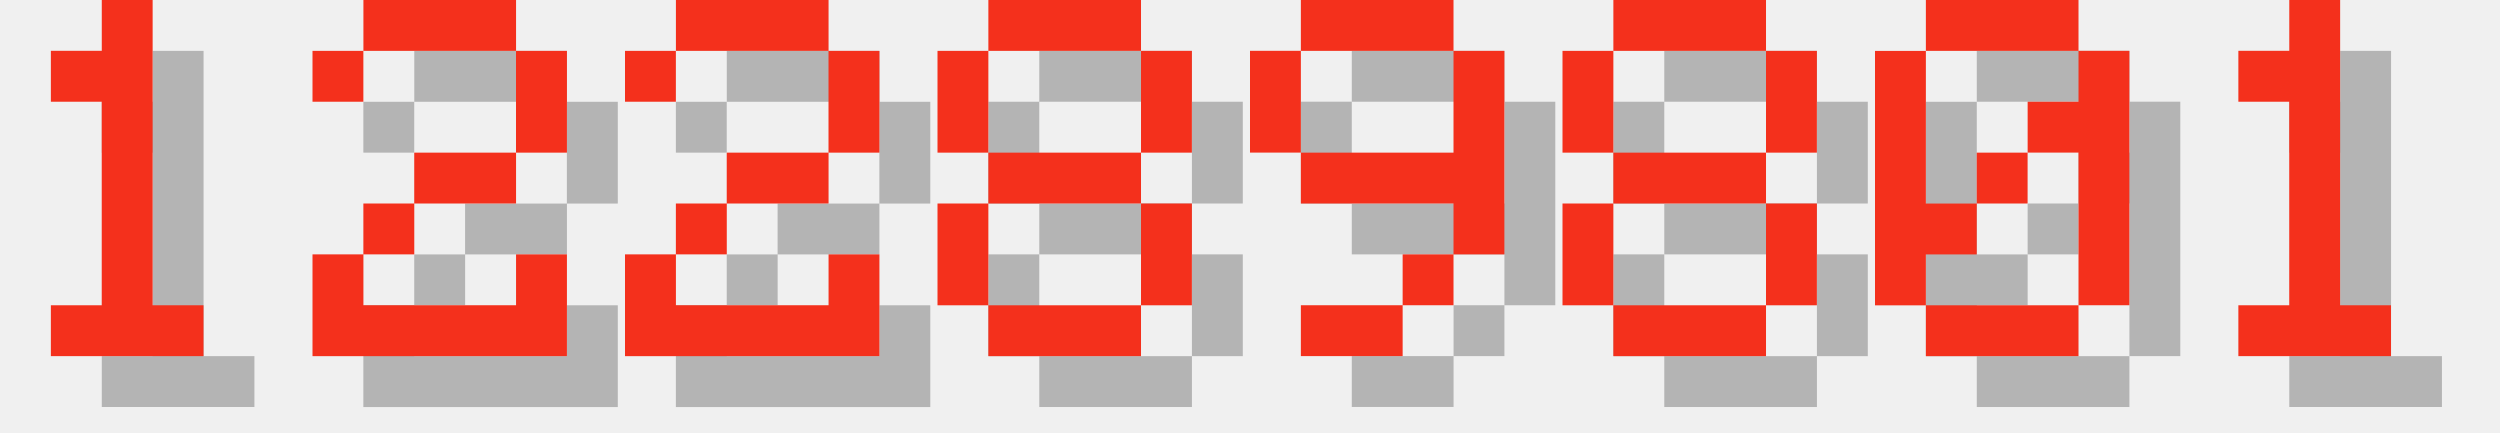
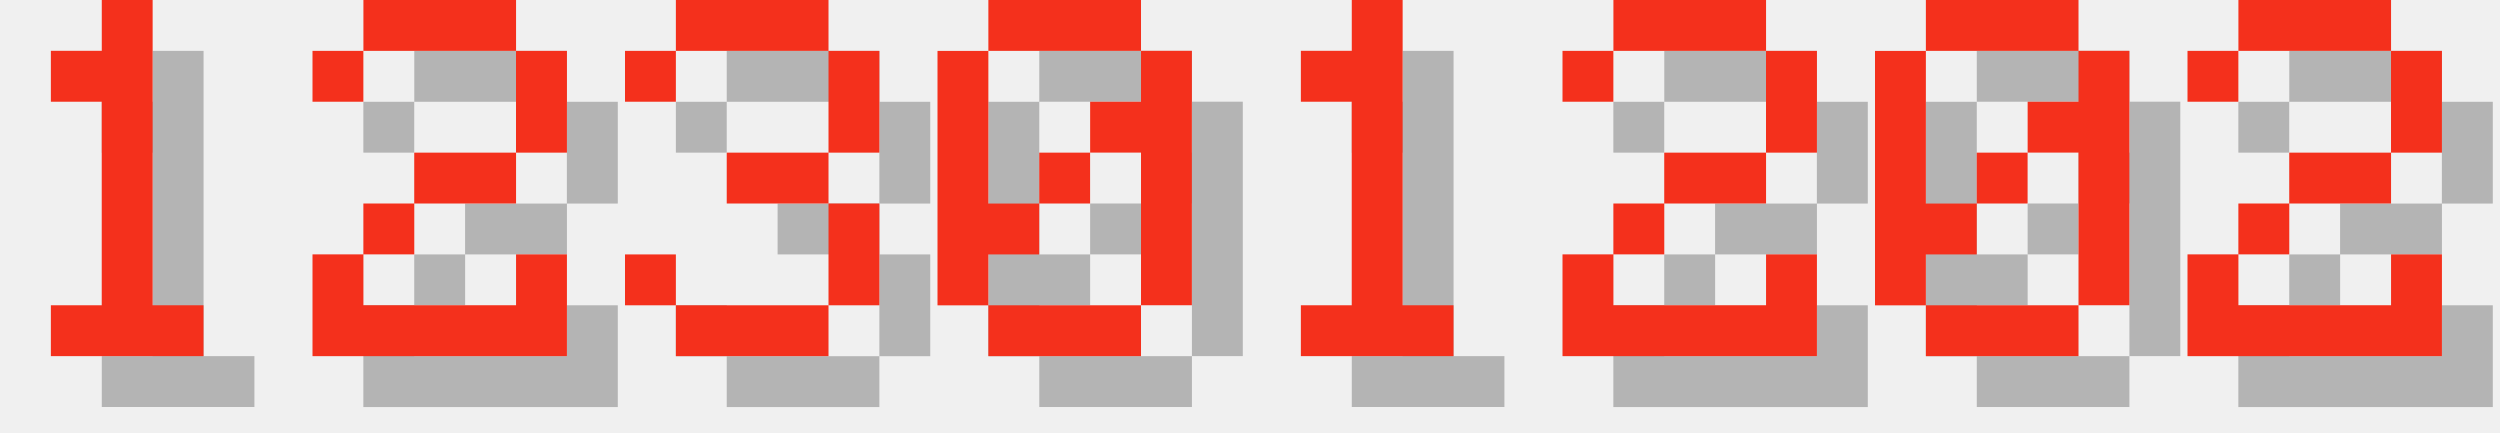
<svg xmlns="http://www.w3.org/2000/svg" version="1.1" width="208.0" height="36">
  <style>
        .text-foreground {
            fill: #F4301C;
        }
        .text-shadow {
            fill: #000000;
            fill-opacity: 0.25;
        }
    </style>
  <g class="digit" id="digit_1" transform="translate(0.0, 0), scale(4)">
    <path id="digit_1_shadow" class="text-shadow" d="m2.117 2.117v1.058h1.058v4.233h-1.058v1.058h3.175v-1.058h-1.058v-6.35h-1.058v1.058h-1.058z" fill-opacity=".5" style="paint-order:stroke fill markers" />
    <path id="digit_1_fg" class="text-foreground" d="m1.058 1.058v1.058h1.058v4.233h-1.058v1.058h3.175v-1.058h-1.058v-6.35h-1.058v1.058h-1.058z" fill="#fff" style="paint-order:stroke fill markers" />
  </g>
  <g class="digit" id="digit_2" transform="translate(26.0, 0), scale(4)">
    <path id="digit_2_shadow" class="text-shadow" d="m1.058 2.117v1.058h1.058v-1.058h3.175v2.117h-2.117v1.058h-1.058v1.058h-1.058v2.117h5.292v-2.117h-1.058v1.058h-3.175v-1.058h1.058v-1.058h2.117v-1.058h1.058v-2.117h-1.058v-1.058h-3.175v1.058h-1.058z" fill-opacity=".5" style="paint-order:stroke fill markers" />
    <path id="digit_2_fg" class="text-foreground" d="m0 1.058v1.058h1.058v-1.058h3.175v2.117h-2.117v1.058h-1.058v1.058h-1.058v2.117h5.292v-2.117h-1.058v1.058h-3.175v-1.058h1.058v-1.058h2.117v-1.058h1.058v-2.117h-1.058v-1.058h-3.175v1.058h-1.058z" fill="#fff" style="paint-order:stroke fill markers" />
  </g>
-   <g class="digit" id="digit_2" transform="translate(52.0, 0), scale(4)">
+   <g class="digit" id="digit_3" transform="translate(52.0, 0), scale(4)">
+     <path id="digit_3_shadow" class="text-shadow" d="m1.058 2.117v1.058h1.058v-1.058h3.175v2.117h-2.117v1.058h2.117v2.117h-3.175v-1.058h-1.058v1.058h1.058v1.058h3.175v-1.058h1.058v-2.117h-1.058v-1.058h1.058v-2.117h-1.058v-1.058h-3.175v1.058h-1.058z" fill-opacity=".5" style="paint-order:stroke fill markers" />
+     <path id="digit_3_fg" class="text-foreground" d="m0 1.058v1.058h1.058v-1.058h3.175v2.117h-2.117v1.058h2.117v2.117h-3.175v-1.058h-1.058v1.058h1.058v1.058h3.175v-1.058h1.058v-2.117h-1.058v-1.058h1.058v-2.117h-1.058v-1.058h-3.175v1.058h-1.058z" fill="#fff" style="paint-order:stroke fill markers" />
+   </g>
+   <g class="digit" id="digit_0" transform="translate(78.0, 0), scale(4)">
+     <path id="digit_0_shadow" class="text-shadow" d="m2.117 1.058v1.058h3.175v-1.058h-3.175zm3.175 1.058v1.058h-1.058v1.058h1.058v3.175h1.058v-5.292h-1.058zm0 5.292h-3.175v1.058h3.175v-1.058zm-3.175 0v-1.058h1.058v-1.058h-1.058v-3.175h-1.058v5.292h1.058zm1.058-2.117h1.058v-1.058h-1.058v1.058z" fill-opacity=".5" style="paint-order:stroke fill markers" />
+     <path id="digit_0_fg" class="text-foreground" d="m1.058 0v1.058h3.175v-1.058h-3.175zm3.175 1.058v1.058h-1.058v1.058h1.058v3.175h1.058v-5.292h-1.058zm0 5.292h-3.175v1.058h3.175v-1.058zm-3.175 0v-1.058h1.058v-1.058h-1.058v-3.175h-1.058v5.292h1.058zm1.058-2.117h1.058v-1.058h-1.058v1.058z" fill="#fff" style="paint-order:stroke fill markers" />
+   </g>
+   <g class="digit" id="digit_1" transform="translate(104.0, 0), scale(4)">
+     <path id="digit_1_shadow" class="text-shadow" d="m2.117 2.117v1.058h1.058v4.233h-1.058v1.058h3.175v-1.058h-1.058v-6.35h-1.058v1.058h-1.058z" fill-opacity=".5" style="paint-order:stroke fill markers" />
+     <path id="digit_1_fg" class="text-foreground" d="m1.058 1.058v1.058h1.058v4.233h-1.058v1.058h3.175v-1.058h-1.058v-6.35h-1.058v1.058h-1.058z" fill="#fff" style="paint-order:stroke fill markers" />
+   </g>
+   <g class="digit" id="digit_2" transform="translate(130.0, 0), scale(4)">
    <path id="digit_2_shadow" class="text-shadow" d="m1.058 2.117v1.058h1.058v-1.058h3.175v2.117h-2.117v1.058h-1.058v1.058h-1.058v2.117h5.292v-2.117h-1.058v1.058h-3.175v-1.058h1.058v-1.058h2.117v-1.058h1.058v-2.117h-1.058v-1.058h-3.175v1.058h-1.058z" fill-opacity=".5" style="paint-order:stroke fill markers" />
    <path id="digit_2_fg" class="text-foreground" d="m0 1.058v1.058h1.058v-1.058h3.175v2.117h-2.117v1.058h-1.058v1.058h-1.058v2.117h5.292v-2.117h-1.058v1.058h-3.175v-1.058h1.058v-1.058h2.117v-1.058h1.058v-2.117h-1.058v-1.058h-3.175v1.058h-1.058z" fill="#fff" style="paint-order:stroke fill markers" />
-   </g>
-   <g class="digit" id="digit_8" transform="translate(78.0, 0), scale(4)">
-     <path id="digit_8_shadow" class="text-shadow" d="m2.117 1.058v1.058h3.175v-1.058h-3.175zm3.175 1.058v2.117h1.058v-2.117h-1.058zm0 2.117h-3.175v1.058h3.175v-1.058zm0 1.058v2.117h1.058v-2.117h-1.058zm0 2.117h-3.175v1.058h3.175v-1.058zm-3.175 0v-2.117h-1.058v2.117h1.058zm0-3.175v-2.117h-1.058v2.117h1.058z" fill-opacity=".5" style="paint-order:stroke fill markers" />
-     <path id="digit_8_fg" class="text-foreground" d="m1.058 0v1.058h3.175v-1.058h-3.175zm3.175 1.058v2.117h1.058v-2.117h-1.058zm0 2.117h-3.175v1.058h3.175v-1.058zm0 1.058v2.117h1.058v-2.117h-1.058zm0 2.117h-3.175v1.058h3.175v-1.058zm-3.175 0v-2.117h-1.058v2.117h1.058zm0-3.175v-2.117h-1.058v2.117h1.058z" fill="#fff" style="paint-order:stroke fill markers" />
-   </g>
-   <g class="digit" id="digit_9" transform="translate(104.0, 0), scale(4)">
-     <path id="digit_9_shadow" class="text-shadow" d="m2.117 1.058v1.058h3.175v-1.058h-3.175zm3.175 1.058v2.117h-3.175v1.058h3.175v1.058h1.058v-4.233h-1.058zm0 4.233h-1.058v1.058h1.058v-1.058zm-1.058 1.058h-2.117v1.058h2.117v-1.058zm-2.117-3.175v-2.117h-1.058v2.117h1.058z" fill-opacity=".5" style="paint-order:stroke fill markers" />
-     <path id="digit_9_fg" class="text-foreground" d="m1.058 0v1.058h3.175v-1.058h-3.175zm3.175 1.058v2.117h-3.175v1.058h3.175v1.058h1.058v-4.233h-1.058zm0 4.233h-1.058v1.058h1.058v-1.058zm-1.058 1.058h-2.117v1.058h2.117v-1.058zm-2.117-3.175v-2.117h-1.058v2.117h1.058z" fill="#fff" style="paint-order:stroke fill markers" />
-   </g>
-   <g class="digit" id="digit_8" transform="translate(130.0, 0), scale(4)">
-     <path id="digit_8_shadow" class="text-shadow" d="m2.117 1.058v1.058h3.175v-1.058h-3.175zm3.175 1.058v2.117h1.058v-2.117h-1.058zm0 2.117h-3.175v1.058h3.175v-1.058zm0 1.058v2.117h1.058v-2.117h-1.058zm0 2.117h-3.175v1.058h3.175v-1.058zm-3.175 0v-2.117h-1.058v2.117h1.058zm0-3.175v-2.117h-1.058v2.117h1.058z" fill-opacity=".5" style="paint-order:stroke fill markers" />
-     <path id="digit_8_fg" class="text-foreground" d="m1.058 0v1.058h3.175v-1.058h-3.175zm3.175 1.058v2.117h1.058v-2.117h-1.058zm0 2.117h-3.175v1.058h3.175v-1.058zm0 1.058v2.117h1.058v-2.117h-1.058zm0 2.117h-3.175v1.058h3.175v-1.058zm-3.175 0v-2.117h-1.058v2.117h1.058zm0-3.175v-2.117h-1.058v2.117h1.058z" fill="#fff" style="paint-order:stroke fill markers" />
  </g>
  <g class="digit" id="digit_0" transform="translate(156.0, 0), scale(4)">
    <path id="digit_0_shadow" class="text-shadow" d="m2.117 1.058v1.058h3.175v-1.058h-3.175zm3.175 1.058v1.058h-1.058v1.058h1.058v3.175h1.058v-5.292h-1.058zm0 5.292h-3.175v1.058h3.175v-1.058zm-3.175 0v-1.058h1.058v-1.058h-1.058v-3.175h-1.058v5.292h1.058zm1.058-2.117h1.058v-1.058h-1.058v1.058z" fill-opacity=".5" style="paint-order:stroke fill markers" />
    <path id="digit_0_fg" class="text-foreground" d="m1.058 0v1.058h3.175v-1.058h-3.175zm3.175 1.058v1.058h-1.058v1.058h1.058v3.175h1.058v-5.292h-1.058zm0 5.292h-3.175v1.058h3.175v-1.058zm-3.175 0v-1.058h1.058v-1.058h-1.058v-3.175h-1.058v5.292h1.058zm1.058-2.117h1.058v-1.058h-1.058v1.058z" fill="#fff" style="paint-order:stroke fill markers" />
  </g>
-   <g class="digit" id="digit_1" transform="translate(182.0, 0), scale(4)">
-     <path id="digit_1_shadow" class="text-shadow" d="m2.117 2.117v1.058h1.058v4.233h-1.058v1.058h3.175v-1.058h-1.058v-6.35h-1.058v1.058h-1.058z" fill-opacity=".5" style="paint-order:stroke fill markers" />
-     <path id="digit_1_fg" class="text-foreground" d="m1.058 1.058v1.058h1.058v4.233h-1.058v1.058h3.175v-1.058h-1.058v-6.35h-1.058v1.058h-1.058z" fill="#fff" style="paint-order:stroke fill markers" />
+   <g class="digit" id="digit_2" transform="translate(182.0, 0), scale(4)">
+     <path id="digit_2_shadow" class="text-shadow" d="m1.058 2.117v1.058h1.058v-1.058h3.175v2.117h-2.117v1.058h-1.058v1.058h-1.058v2.117h5.292v-2.117h-1.058v1.058h-3.175v-1.058h1.058v-1.058h2.117v-1.058h1.058v-2.117h-1.058v-1.058h-3.175v1.058h-1.058z" fill-opacity=".5" style="paint-order:stroke fill markers" />
+     <path id="digit_2_fg" class="text-foreground" d="m0 1.058v1.058h1.058v-1.058h3.175v2.117h-2.117v1.058h-1.058v1.058h-1.058v2.117h5.292v-2.117h-1.058v1.058h-3.175v-1.058h1.058v-1.058h2.117v-1.058h1.058v-2.117h-1.058v-1.058h-3.175v1.058h-1.058z" fill="#fff" style="paint-order:stroke fill markers" />
  </g>
</svg>
